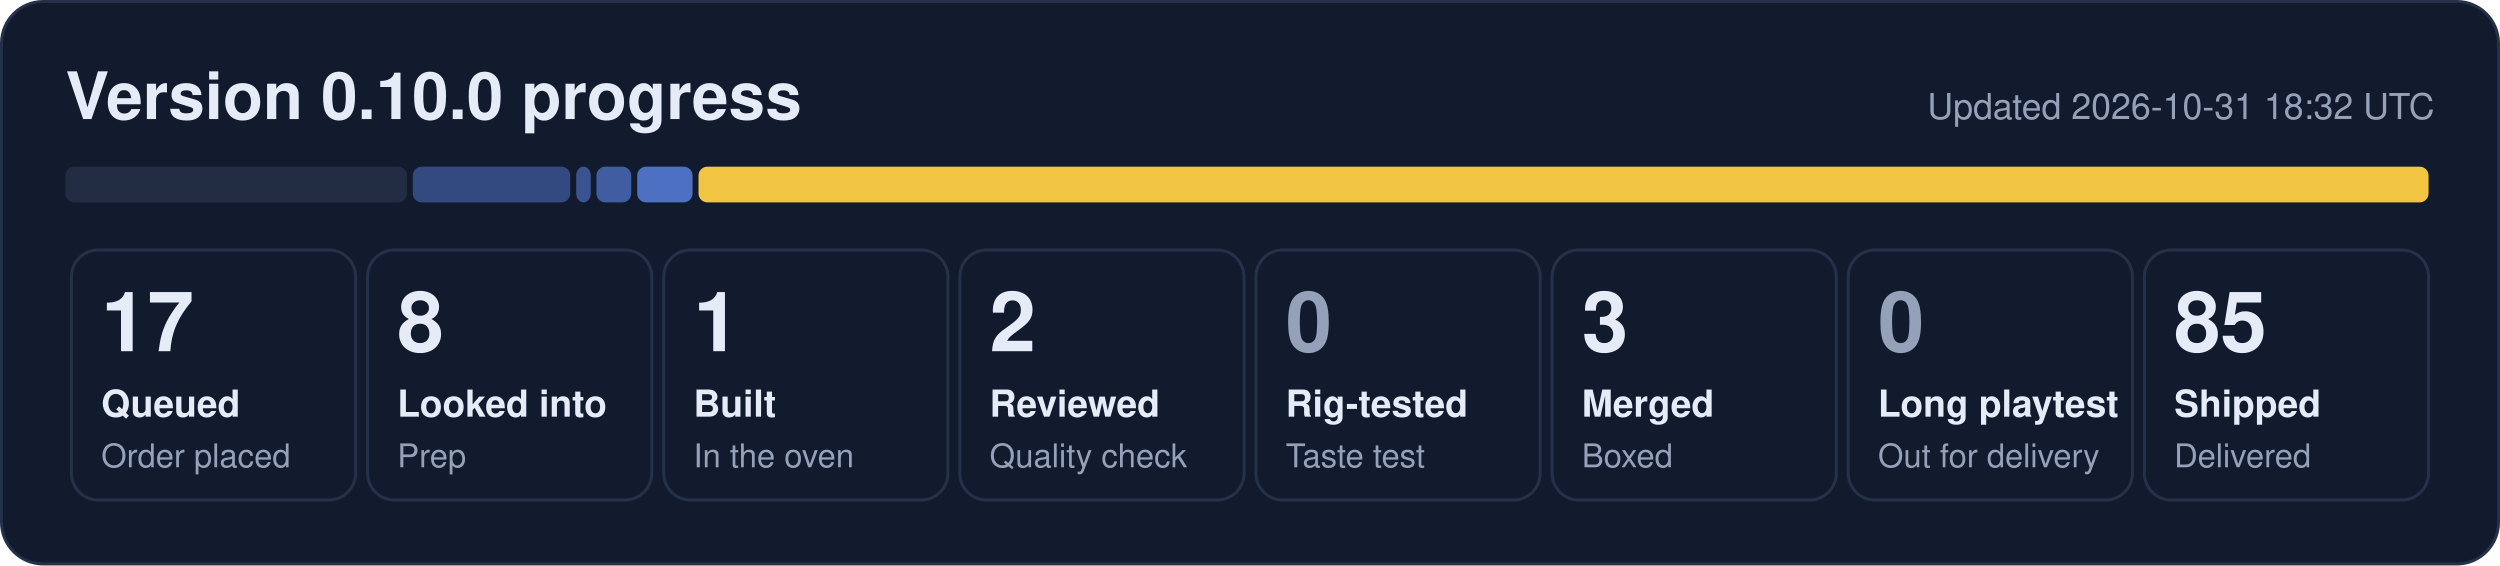
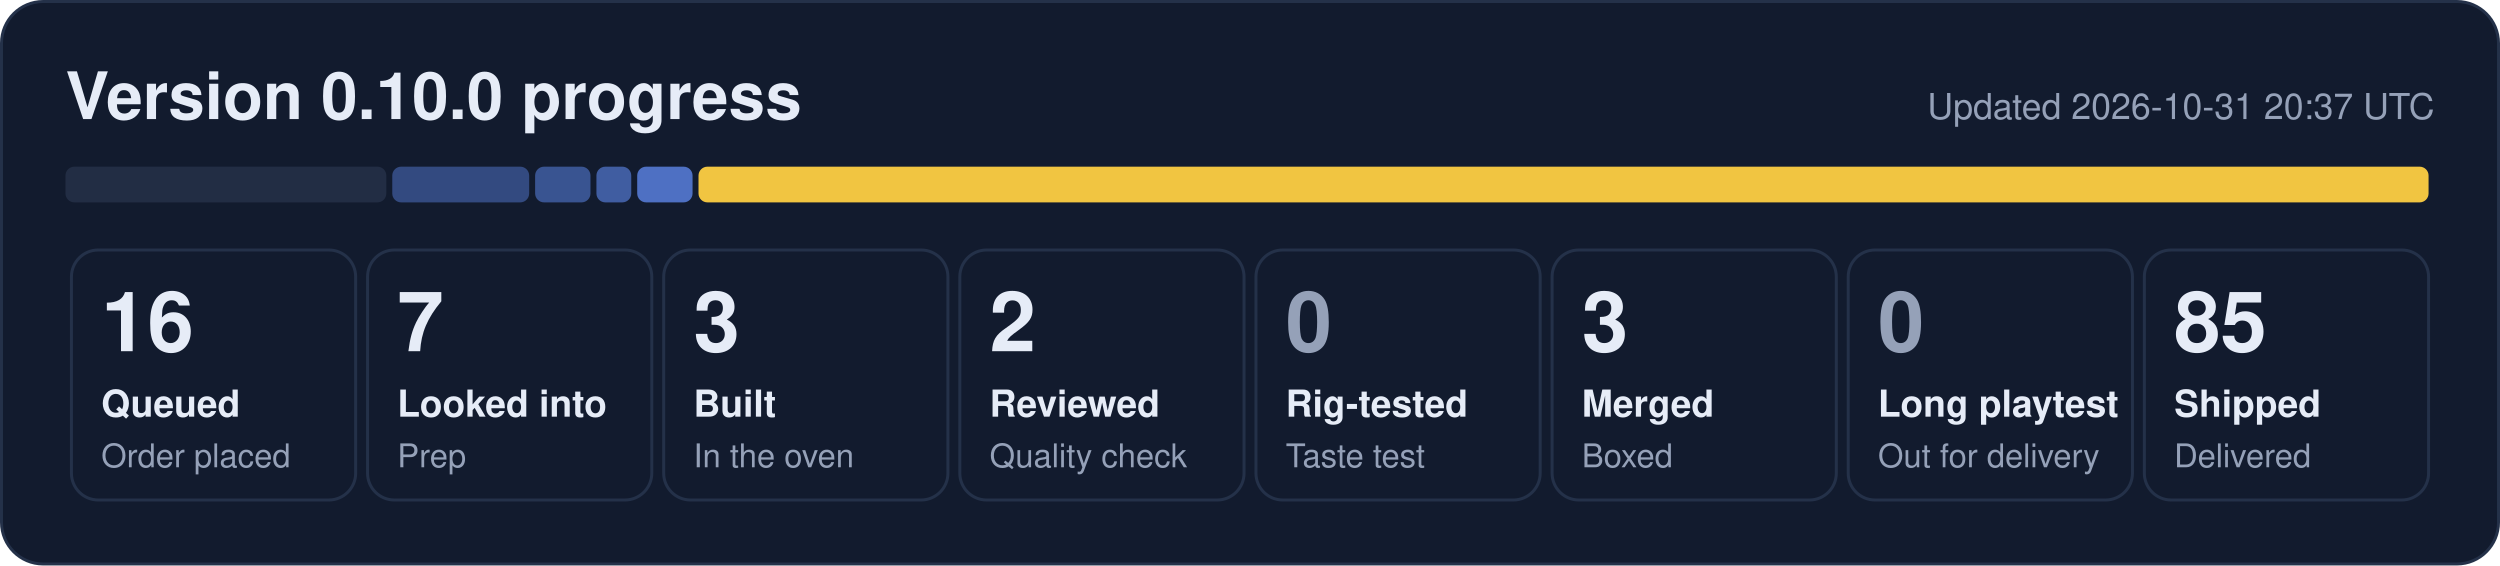
- <svg xmlns="http://www.w3.org/2000/svg" width="840" height="190" viewBox="0 0 840 190" role="img" aria-label="0.10.0 progress: 17 queued, 8 looked into, 1 built, 2 reviewed, 3 merged, 85 shipped">
+ <svg xmlns="http://www.w3.org/2000/svg" width="840" height="190" viewBox="0 0 840 190" role="img" aria-label="0.10.0 progress: 16 queued, 7 looked into, 3 built, 2 reviewed, 3 merged, 85 shipped">
  <rect x="0.5" y="0.5" width="839" height="189" rx="14" fill="#121b2e" stroke="#243149" />
  <text x="22" y="40" font-family="Segoe UI, Helvetica, Arial, sans-serif" font-size="22" font-weight="700" fill="#e6ecf7">Version 0.10.0 progress</text>
-   <text x="818" y="40" font-family="Segoe UI, Helvetica, Arial, sans-serif" font-size="12" fill="#95a1b8" text-anchor="end">Updated 2026-10-31 18:32 UTC</text>
-   <rect x="22.0" y="56" width="114.7" height="12" rx="3" fill="#222d44" fill-opacity="1.00" />
-   <rect x="138.7" y="56" width="52.9" height="12" rx="3" fill="#5d86e8" fill-opacity="0.44" />
-   <rect x="193.6" y="56" width="4.9" height="12" rx="3" fill="#5d86e8" fill-opacity="0.53" />
+   <text x="818" y="40" font-family="Segoe UI, Helvetica, Arial, sans-serif" font-size="12" fill="#95a1b8" text-anchor="end">Updated 2026-10-31 20:37 UTC</text>
+   <rect x="22.0" y="56" width="107.8" height="12" rx="3" fill="#222d44" fill-opacity="1.00" />
+   <rect x="131.8" y="56" width="46.0" height="12" rx="3" fill="#5d86e8" fill-opacity="0.44" />
+   <rect x="179.8" y="56" width="18.6" height="12" rx="3" fill="#5d86e8" fill-opacity="0.53" />
  <rect x="200.4" y="56" width="11.7" height="12" rx="3" fill="#5d86e8" fill-opacity="0.62" />
  <rect x="214.1" y="56" width="18.6" height="12" rx="3" fill="#5d86e8" fill-opacity="0.80" />
  <rect x="234.7" y="56" width="581.3" height="12" rx="3" fill="#f5c842" fill-opacity="0.98" />
  <rect x="24.0" y="84" width="95.5" height="84" rx="9" fill="none" stroke="#243149" />
-   <text x="34.0" y="118" font-family="Segoe UI, Helvetica, Arial, sans-serif" font-size="28" font-weight="800" fill="#e6ecf7">17</text>
+   <text x="34.0" y="118" font-family="Segoe UI, Helvetica, Arial, sans-serif" font-size="28" font-weight="800" fill="#e6ecf7">16</text>
  <text x="34.0" y="140" font-family="Segoe UI, Helvetica, Arial, sans-serif" font-size="12.5" font-weight="600" fill="#e6ecf7">Queued</text>
  <text x="34.0" y="157" font-family="Segoe UI, Helvetica, Arial, sans-serif" font-size="11" fill="#95a1b8">Order placed</text>
  <rect x="123.5" y="84" width="95.5" height="84" rx="9" fill="none" stroke="#243149" />
-   <text x="133.5" y="118" font-family="Segoe UI, Helvetica, Arial, sans-serif" font-size="28" font-weight="800" fill="#e6ecf7">8</text>
+   <text x="133.5" y="118" font-family="Segoe UI, Helvetica, Arial, sans-serif" font-size="28" font-weight="800" fill="#e6ecf7">7</text>
  <text x="133.5" y="140" font-family="Segoe UI, Helvetica, Arial, sans-serif" font-size="12.5" font-weight="600" fill="#e6ecf7">Looked into</text>
  <text x="133.5" y="157" font-family="Segoe UI, Helvetica, Arial, sans-serif" font-size="11" fill="#95a1b8">Prep</text>
  <rect x="223.0" y="84" width="95.5" height="84" rx="9" fill="none" stroke="#243149" />
-   <text x="233.0" y="118" font-family="Segoe UI, Helvetica, Arial, sans-serif" font-size="28" font-weight="800" fill="#e6ecf7">1</text>
+   <text x="233.0" y="118" font-family="Segoe UI, Helvetica, Arial, sans-serif" font-size="28" font-weight="800" fill="#e6ecf7">3</text>
  <text x="233.0" y="140" font-family="Segoe UI, Helvetica, Arial, sans-serif" font-size="12.5" font-weight="600" fill="#e6ecf7">Built</text>
  <text x="233.0" y="157" font-family="Segoe UI, Helvetica, Arial, sans-serif" font-size="11" fill="#95a1b8">In the oven</text>
  <rect x="322.5" y="84" width="95.5" height="84" rx="9" fill="none" stroke="#243149" />
  <text x="332.5" y="118" font-family="Segoe UI, Helvetica, Arial, sans-serif" font-size="28" font-weight="800" fill="#e6ecf7">2</text>
  <text x="332.5" y="140" font-family="Segoe UI, Helvetica, Arial, sans-serif" font-size="12.5" font-weight="600" fill="#e6ecf7">Reviewed</text>
  <text x="332.5" y="157" font-family="Segoe UI, Helvetica, Arial, sans-serif" font-size="11" fill="#95a1b8">Quality check</text>
  <rect x="422.0" y="84" width="95.5" height="84" rx="9" fill="none" stroke="#243149" />
  <text x="432.0" y="118" font-family="Segoe UI, Helvetica, Arial, sans-serif" font-size="28" font-weight="800" fill="#95a1b8">0</text>
  <text x="432.0" y="140" font-family="Segoe UI, Helvetica, Arial, sans-serif" font-size="12.5" font-weight="600" fill="#e6ecf7">Rig-tested</text>
  <text x="432.0" y="157" font-family="Segoe UI, Helvetica, Arial, sans-serif" font-size="11" fill="#95a1b8">Taste test</text>
  <rect x="521.5" y="84" width="95.5" height="84" rx="9" fill="none" stroke="#243149" />
  <text x="531.5" y="118" font-family="Segoe UI, Helvetica, Arial, sans-serif" font-size="28" font-weight="800" fill="#e6ecf7">3</text>
  <text x="531.5" y="140" font-family="Segoe UI, Helvetica, Arial, sans-serif" font-size="12.5" font-weight="600" fill="#e6ecf7">Merged</text>
  <text x="531.5" y="157" font-family="Segoe UI, Helvetica, Arial, sans-serif" font-size="11" fill="#95a1b8">Boxed</text>
  <rect x="621.0" y="84" width="95.5" height="84" rx="9" fill="none" stroke="#243149" />
  <text x="631.0" y="118" font-family="Segoe UI, Helvetica, Arial, sans-serif" font-size="28" font-weight="800" fill="#95a1b8">0</text>
  <text x="631.0" y="140" font-family="Segoe UI, Helvetica, Arial, sans-serif" font-size="12.5" font-weight="600" fill="#e6ecf7">Long playtest</text>
  <text x="631.0" y="157" font-family="Segoe UI, Helvetica, Arial, sans-serif" font-size="11" fill="#95a1b8">Out for delivery</text>
  <rect x="720.5" y="84" width="95.5" height="84" rx="9" fill="none" stroke="#243149" />
  <text x="730.5" y="118" font-family="Segoe UI, Helvetica, Arial, sans-serif" font-size="28" font-weight="800" fill="#e6ecf7">85</text>
  <text x="730.5" y="140" font-family="Segoe UI, Helvetica, Arial, sans-serif" font-size="12.5" font-weight="600" fill="#e6ecf7">Shipped</text>
  <text x="730.5" y="157" font-family="Segoe UI, Helvetica, Arial, sans-serif" font-size="11" fill="#95a1b8">Delivered</text>
</svg>
